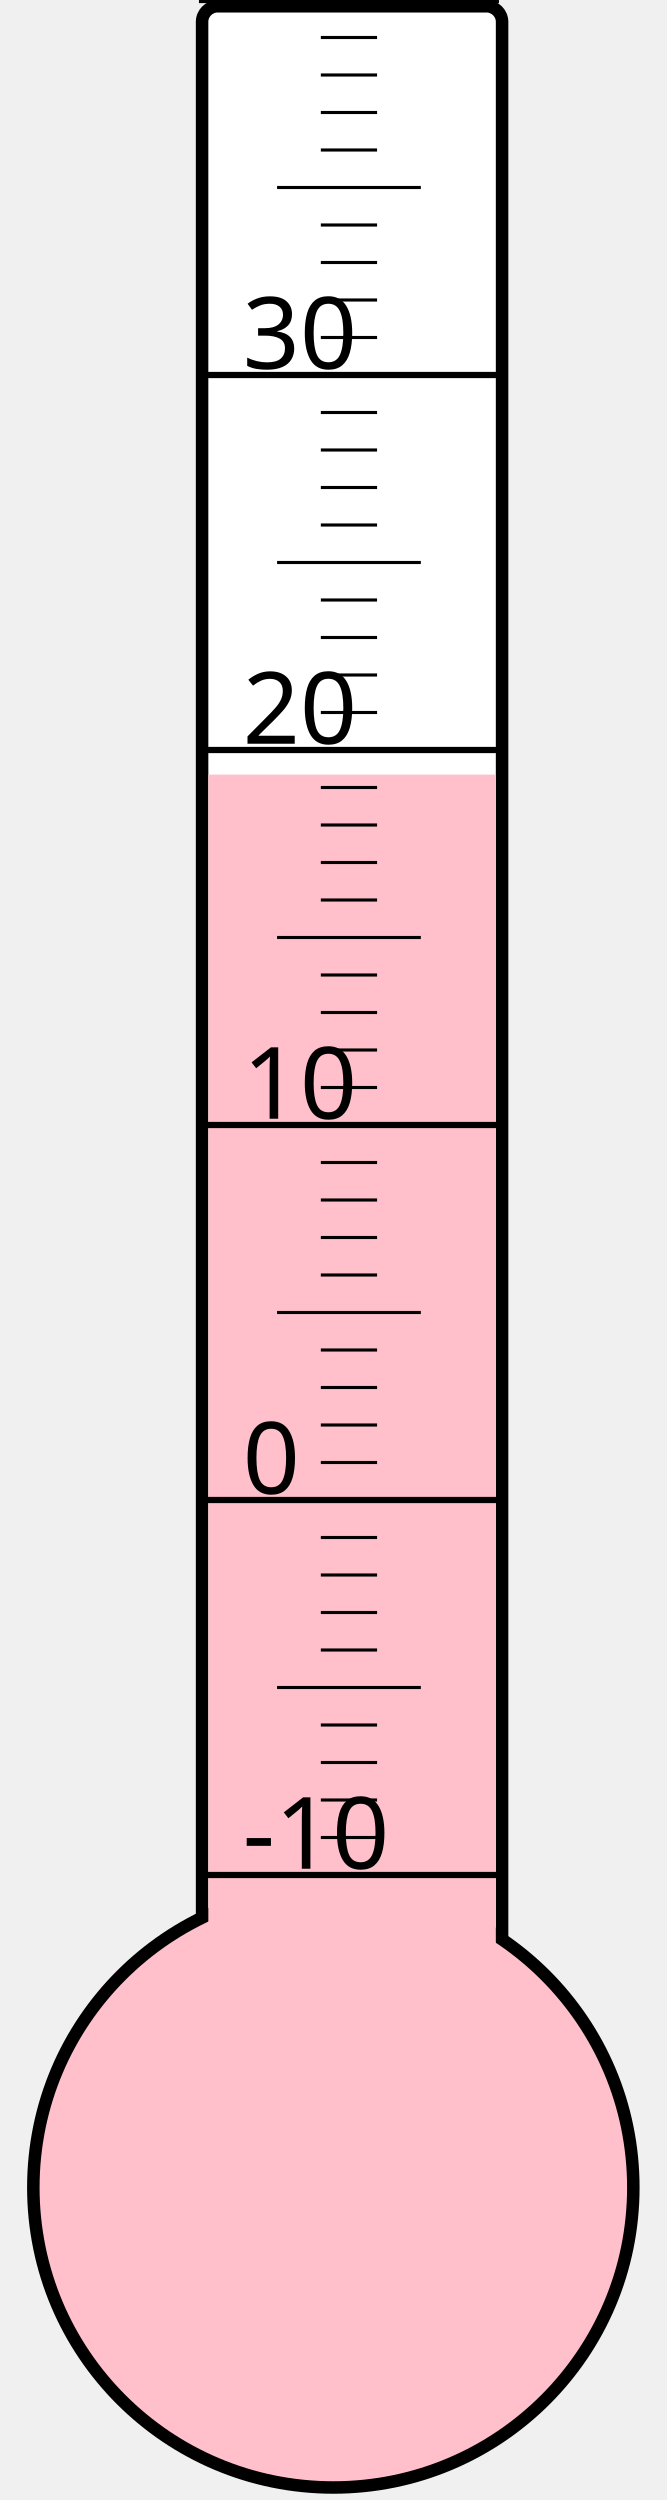
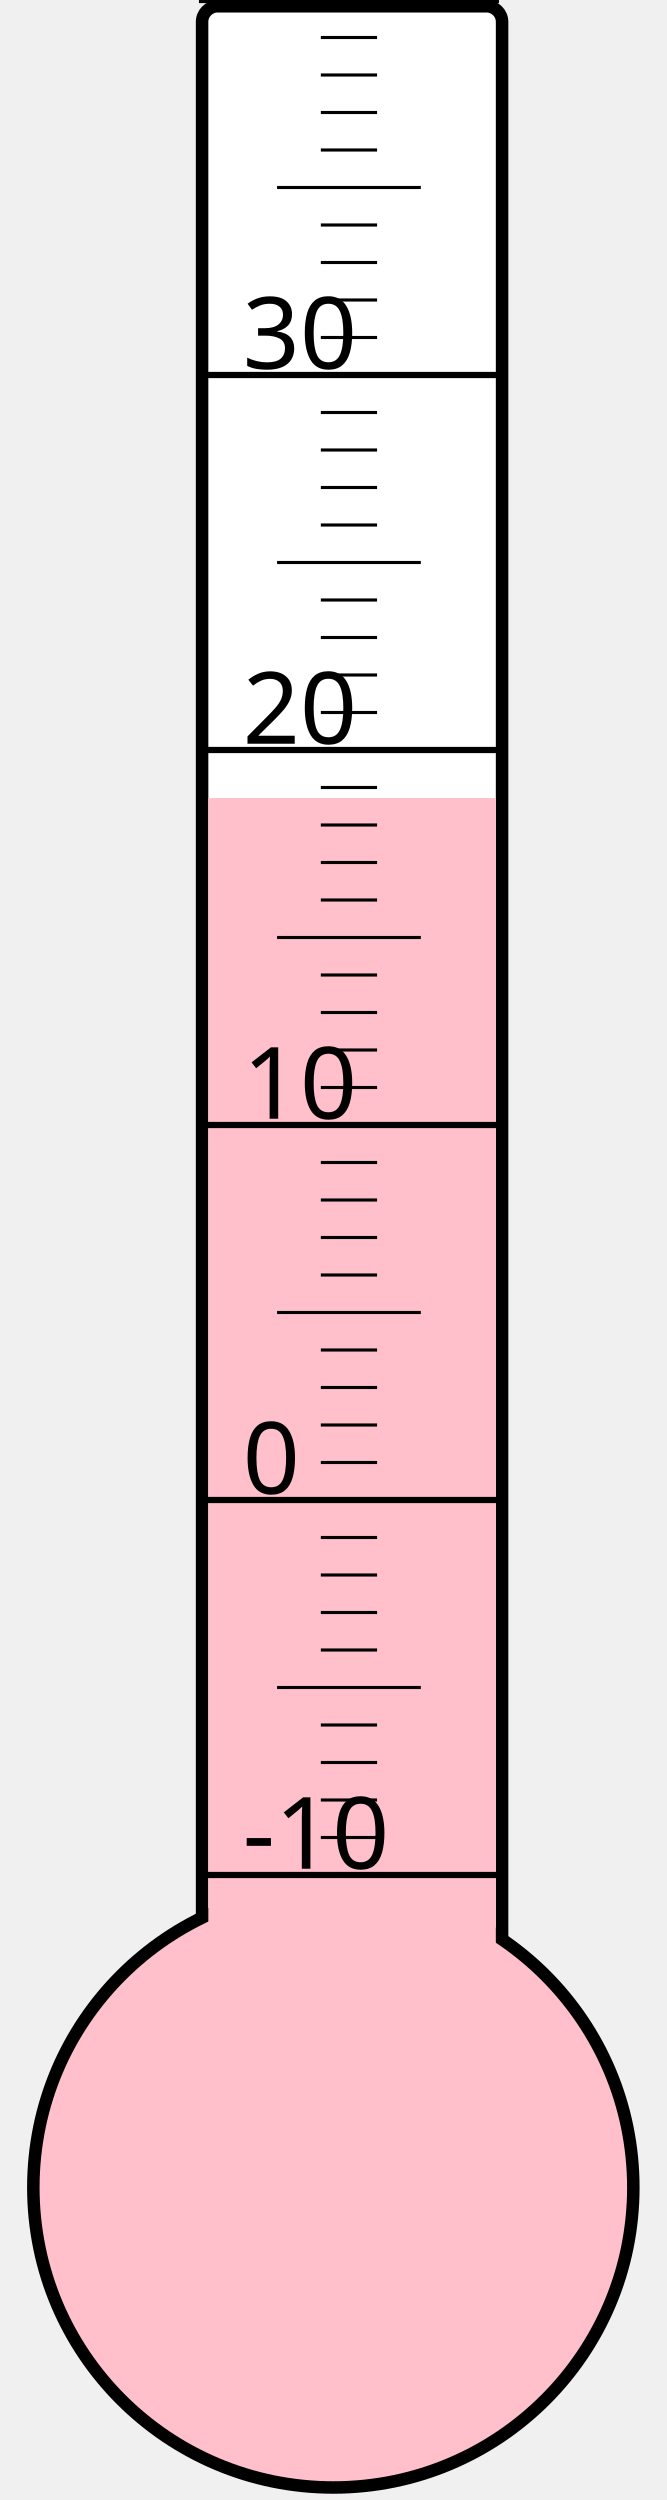
<svg xmlns="http://www.w3.org/2000/svg" width="40px" height="150px" viewBox="0 0 200 800">
  <rect width="200" height="800" x="0" y="0" style="fill: #ffffeb; fill-opacity: 0;" />
  <rect width="96" height="680" x="58" y="2" rx="5" ry="5" style="fill: white; fill-opacity: 1; stroke: black; stroke-width: 4;" />
  <circle cx="100" cy="700" r="96" style="fill: pink; stroke: black; stroke-width: 4;" />
-   <rect width="92" height="452.125" x="60" y="247.875" style="fill: pink; fill-opacity: 1; stroke-width: 0;" />
+   <rect width="92" height="444.625" x="60" y="255.375" style="fill: pink; fill-opacity: 1; stroke-width: 0;" />
  <text x="71" y="598" style="font-family: sans-serif; font-size: 24pt;">-10</text>
  <text x="71" y="478" style="font-family: sans-serif; font-size: 24pt;">0</text>
  <text x="71" y="358" style="font-family: sans-serif; font-size: 24pt;">10</text>
  <text x="71" y="238" style="font-family: sans-serif; font-size: 24pt;">20</text>
  <text x="71" y="118" style="font-family: sans-serif; font-size: 24pt;">30</text>
  <g style="stroke: black;">
    <line x1="57" y1="600" x2="153" y2="600" style="stroke-width: 2;" />
    <line x1="96" y1="588" x2="114" y2="588" style="stroke-width: 1;" />
    <line x1="96" y1="576" x2="114" y2="576" style="stroke-width: 1;" />
    <line x1="96" y1="564" x2="114" y2="564" style="stroke-width: 1;" />
    <line x1="96" y1="552" x2="114" y2="552" style="stroke-width: 1;" />
    <line x1="82" y1="540" x2="128" y2="540" style="stroke-width: 1;" />
    <line x1="96" y1="528" x2="114" y2="528" style="stroke-width: 1;" />
    <line x1="96" y1="516" x2="114" y2="516" style="stroke-width: 1;" />
    <line x1="96" y1="504" x2="114" y2="504" style="stroke-width: 1;" />
    <line x1="96" y1="492" x2="114" y2="492" style="stroke-width: 1;" />
    <line x1="57" y1="480" x2="153" y2="480" style="stroke-width: 2;" />
    <line x1="96" y1="468" x2="114" y2="468" style="stroke-width: 1;" />
    <line x1="96" y1="456" x2="114" y2="456" style="stroke-width: 1;" />
    <line x1="96" y1="444" x2="114" y2="444" style="stroke-width: 1;" />
    <line x1="96" y1="432" x2="114" y2="432" style="stroke-width: 1;" />
    <line x1="82" y1="420" x2="128" y2="420" style="stroke-width: 1;" />
    <line x1="96" y1="408" x2="114" y2="408" style="stroke-width: 1;" />
    <line x1="96" y1="396" x2="114" y2="396" style="stroke-width: 1;" />
    <line x1="96" y1="384" x2="114" y2="384" style="stroke-width: 1;" />
    <line x1="96" y1="372" x2="114" y2="372" style="stroke-width: 1;" />
    <line x1="57" y1="360" x2="153" y2="360" style="stroke-width: 2;" />
    <line x1="96" y1="348" x2="114" y2="348" style="stroke-width: 1;" />
    <line x1="96" y1="336" x2="114" y2="336" style="stroke-width: 1;" />
    <line x1="96" y1="324" x2="114" y2="324" style="stroke-width: 1;" />
    <line x1="96" y1="312" x2="114" y2="312" style="stroke-width: 1;" />
    <line x1="82" y1="300" x2="128" y2="300" style="stroke-width: 1;" />
    <line x1="96" y1="288" x2="114" y2="288" style="stroke-width: 1;" />
    <line x1="96" y1="276" x2="114" y2="276" style="stroke-width: 1;" />
    <line x1="96" y1="264" x2="114" y2="264" style="stroke-width: 1;" />
    <line x1="96" y1="252" x2="114" y2="252" style="stroke-width: 1;" />
    <line x1="57" y1="240" x2="153" y2="240" style="stroke-width: 2;" />
    <line x1="96" y1="228" x2="114" y2="228" style="stroke-width: 1;" />
    <line x1="96" y1="216" x2="114" y2="216" style="stroke-width: 1;" />
    <line x1="96" y1="204" x2="114" y2="204" style="stroke-width: 1;" />
    <line x1="96" y1="192" x2="114" y2="192" style="stroke-width: 1;" />
    <line x1="82" y1="180" x2="128" y2="180" style="stroke-width: 1;" />
    <line x1="96" y1="168" x2="114" y2="168" style="stroke-width: 1;" />
    <line x1="96" y1="156" x2="114" y2="156" style="stroke-width: 1;" />
    <line x1="96" y1="144" x2="114" y2="144" style="stroke-width: 1;" />
    <line x1="96" y1="132" x2="114" y2="132" style="stroke-width: 1;" />
    <line x1="57" y1="120" x2="153" y2="120" style="stroke-width: 2;" />
    <line x1="96" y1="108" x2="114" y2="108" style="stroke-width: 1;" />
    <line x1="96" y1="96" x2="114" y2="96" style="stroke-width: 1;" />
    <line x1="96" y1="84" x2="114" y2="84" style="stroke-width: 1;" />
    <line x1="96" y1="72" x2="114" y2="72" style="stroke-width: 1;" />
    <line x1="82" y1="60" x2="128" y2="60" style="stroke-width: 1;" />
    <line x1="96" y1="48" x2="114" y2="48" style="stroke-width: 1;" />
    <line x1="96" y1="36" x2="114" y2="36" style="stroke-width: 1;" />
    <line x1="96" y1="24" x2="114" y2="24" style="stroke-width: 1;" />
    <line x1="96" y1="12" x2="114" y2="12" style="stroke-width: 1;" />
    <line x1="57" y1="0" x2="153" y2="0" style="stroke-width: 2;" />
  </g>
</svg>
